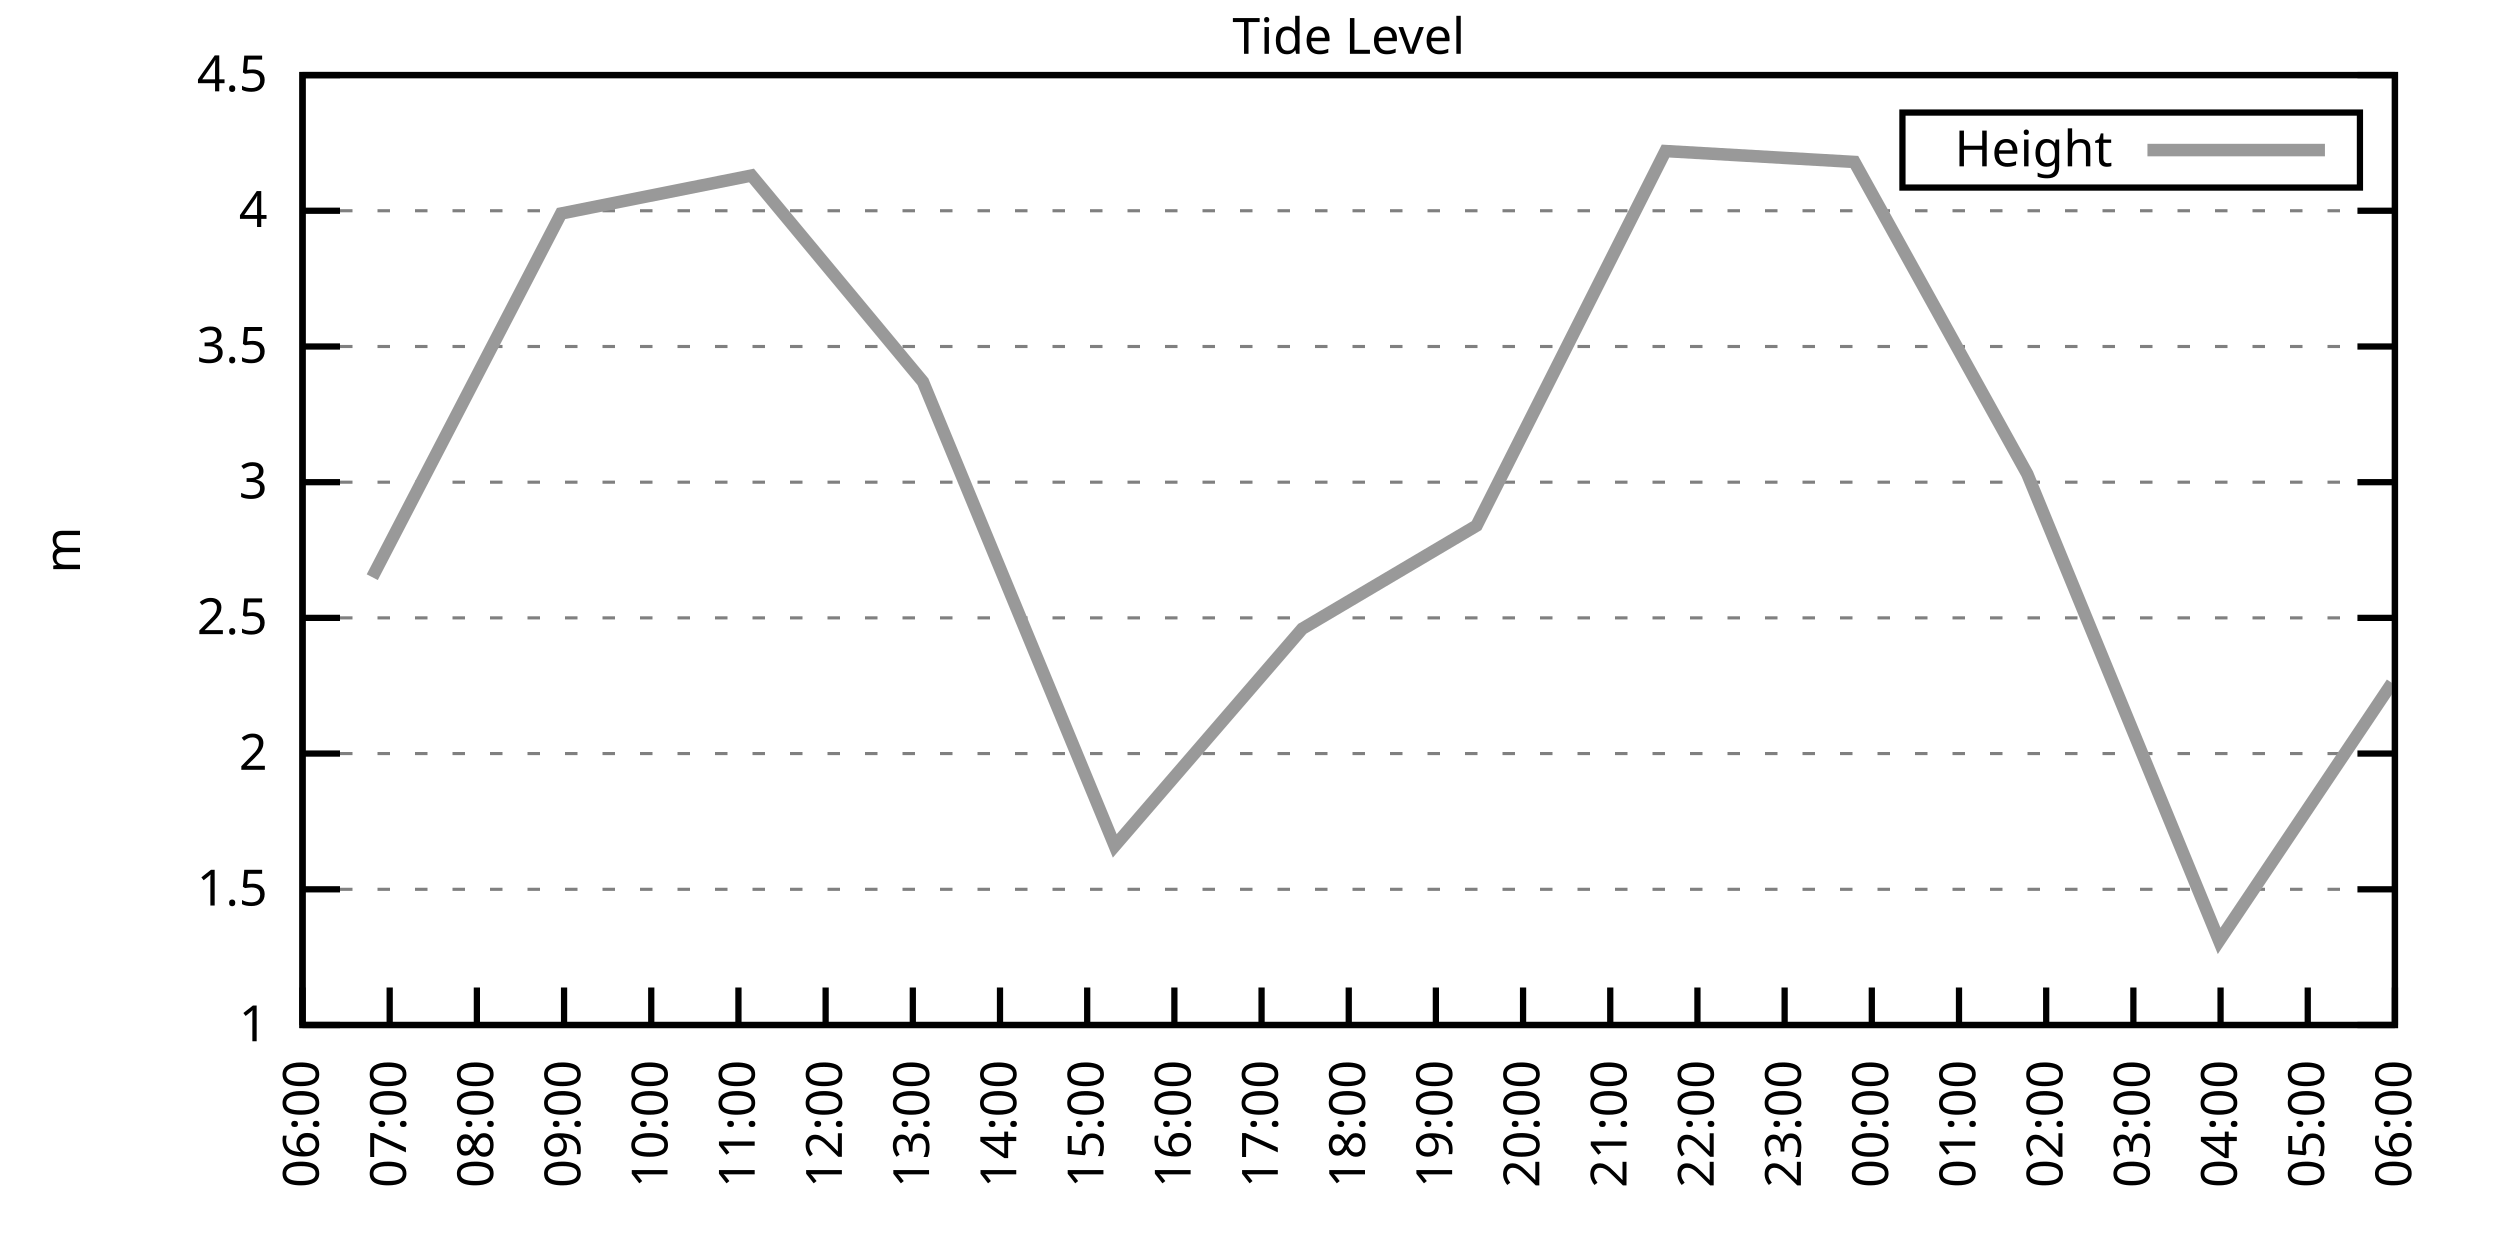
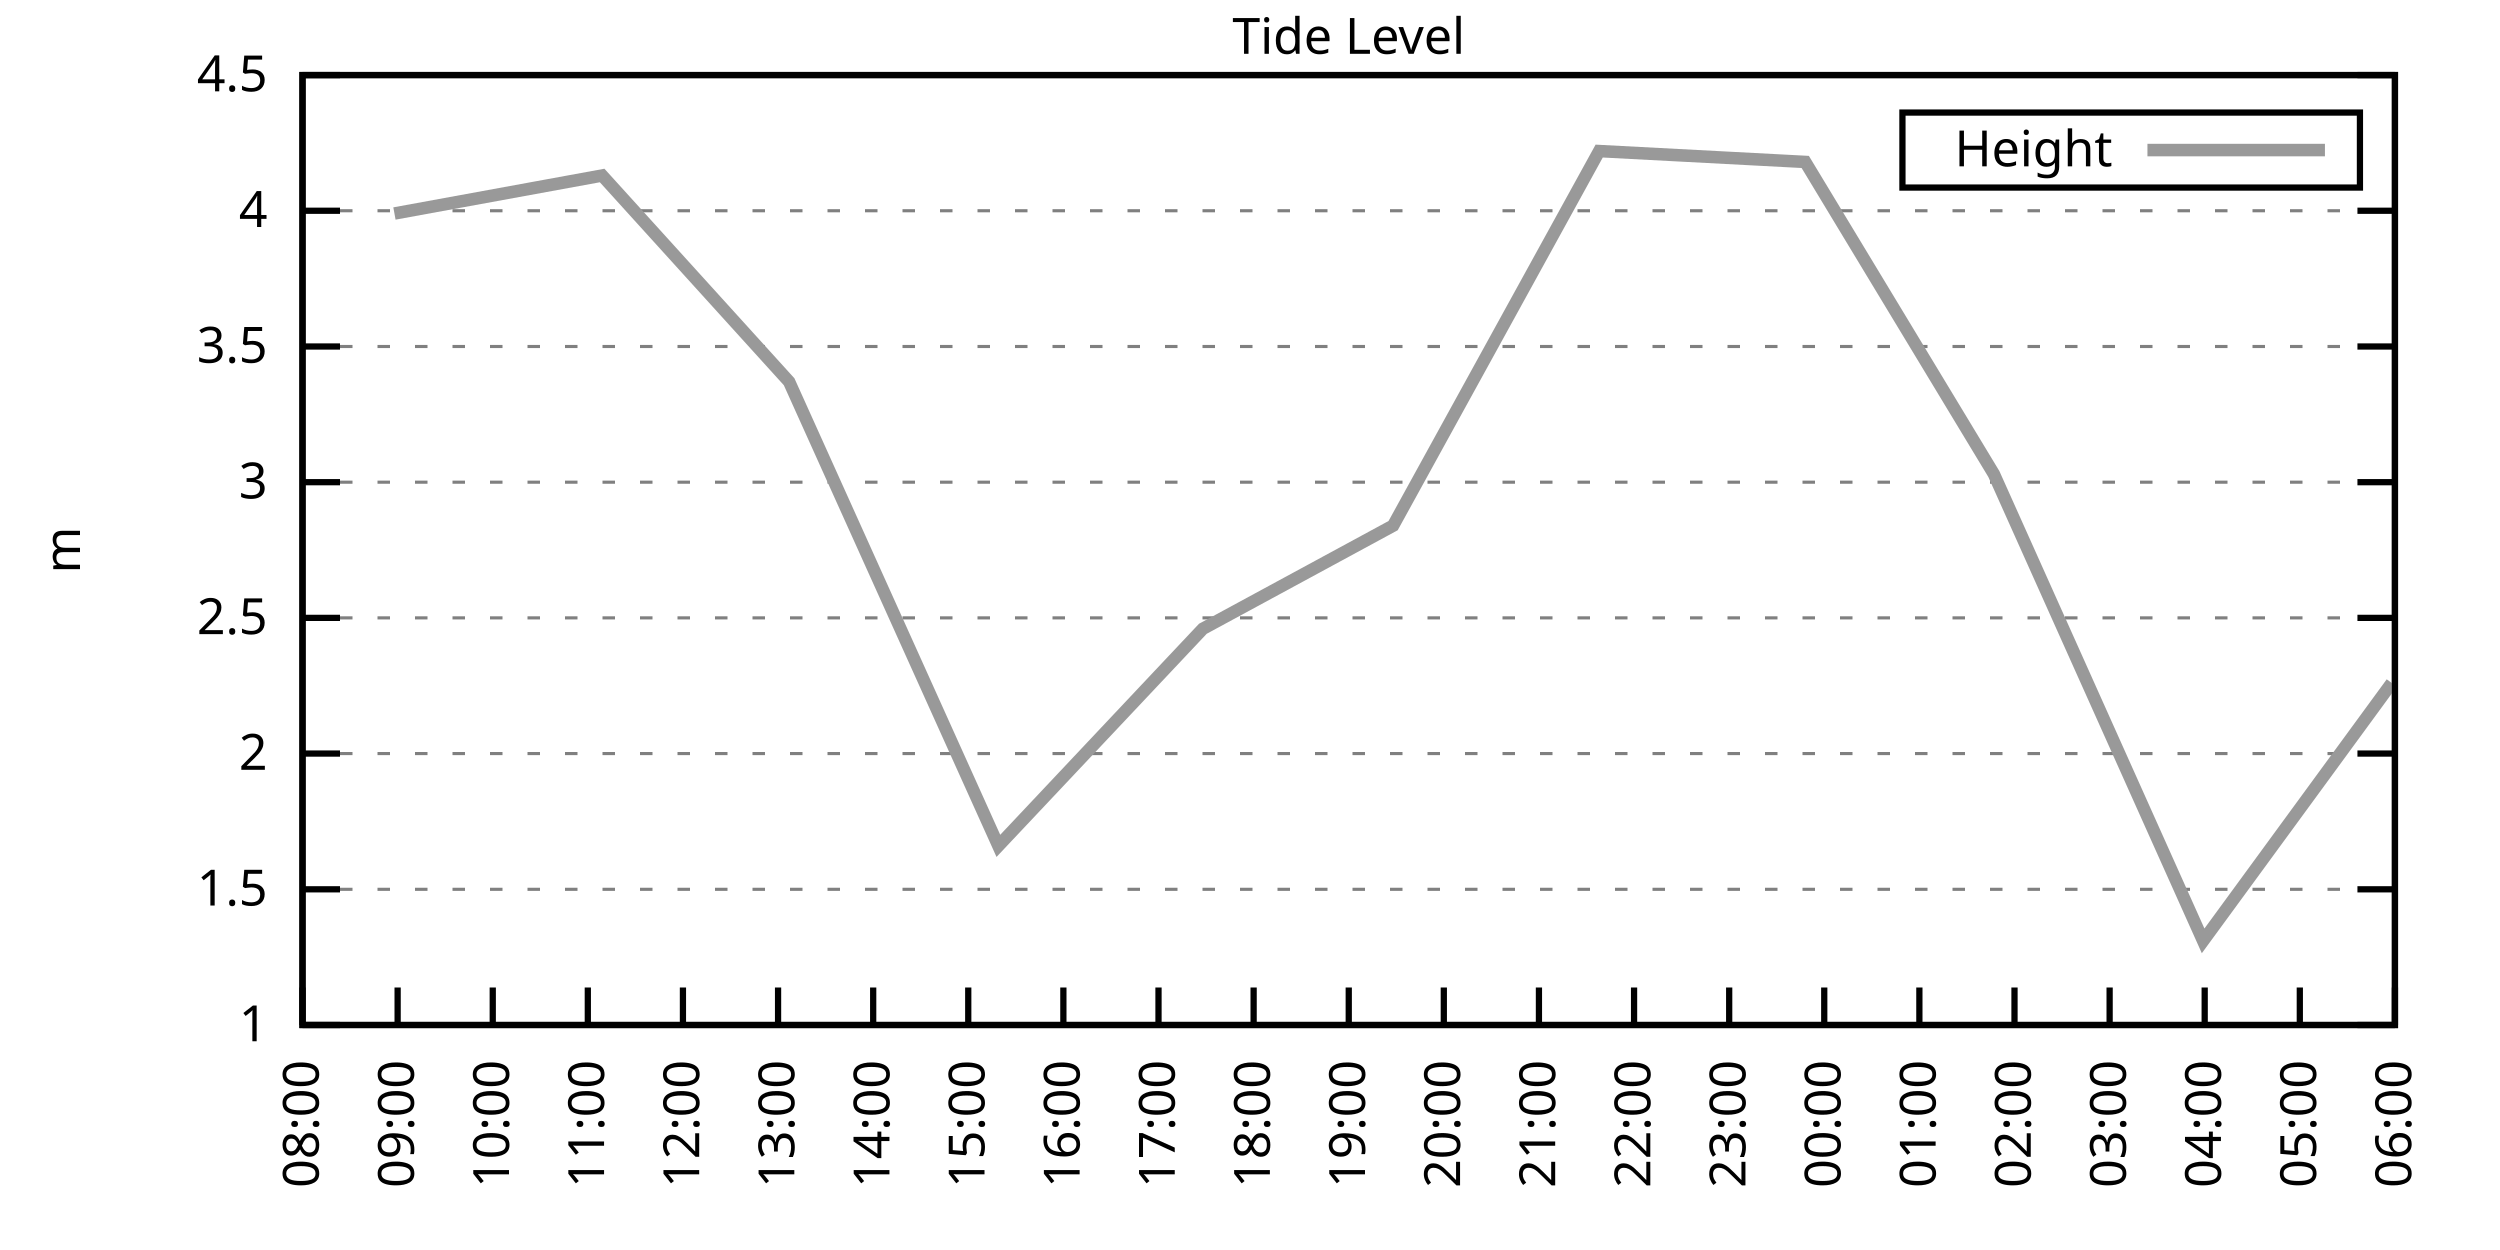
<svg xmlns="http://www.w3.org/2000/svg" xmlns:xlink="http://www.w3.org/1999/xlink" width="400" height="200" viewBox="0 0 400 200">
  <g id="gnuplot_canvas">
    <rect x="0" y="0" width="400" height="200" fill="none" />
    <defs>
      <circle id="gpDot" r="0.5" stroke-width="0.5" stroke="currentColor" />
      <path id="gpPt0" stroke-width="0.333" stroke="currentColor" d="M-1,0 h2 M0,-1 v2" />
      <path id="gpPt1" stroke-width="0.333" stroke="currentColor" d="M-1,-1 L1,1 M1,-1 L-1,1" />
      <path id="gpPt2" stroke-width="0.333" stroke="currentColor" d="M-1,0 L1,0 M0,-1 L0,1 M-1,-1 L1,1 M-1,1 L1,-1" />
      <rect id="gpPt3" stroke-width="0.333" stroke="currentColor" x="-1" y="-1" width="2" height="2" />
      <rect id="gpPt4" stroke-width="0.333" stroke="currentColor" fill="currentColor" x="-1" y="-1" width="2" height="2" />
      <circle id="gpPt5" stroke-width="0.333" stroke="currentColor" cx="0" cy="0" r="1" />
      <use xlink:href="#gpPt5" id="gpPt6" fill="currentColor" stroke="none" />
      <path id="gpPt7" stroke-width="0.333" stroke="currentColor" d="M0,-1.33 L-1.33,0.67 L1.33,0.67 z" />
      <use xlink:href="#gpPt7" id="gpPt8" fill="currentColor" stroke="none" />
      <use xlink:href="#gpPt7" id="gpPt9" stroke="currentColor" transform="rotate(180)" />
      <use xlink:href="#gpPt9" id="gpPt10" fill="currentColor" stroke="none" />
      <use xlink:href="#gpPt3" id="gpPt11" stroke="currentColor" transform="rotate(45)" />
      <use xlink:href="#gpPt11" id="gpPt12" fill="currentColor" stroke="none" />
      <path id="gpPt13" stroke-width="0.333" stroke="currentColor" d="M0,1.330 L1.265,0.411 L0.782,-1.067 L-0.782,-1.076 L-1.265,0.411 z" />
      <use xlink:href="#gpPt13" id="gpPt14" fill="currentColor" stroke="none" />
      <filter id="textbox" filterUnits="objectBoundingBox" x="0" y="0" height="1" width="1">
        <feFlood flood-color="white" flood-opacity="1" result="bgnd" />
        <feComposite in="SourceGraphic" in2="bgnd" operator="atop" />
      </filter>
      <filter id="greybox" filterUnits="objectBoundingBox" x="0" y="0" height="1" width="1">
        <feFlood flood-color="lightgrey" flood-opacity="1" result="grey" />
        <feComposite in="SourceGraphic" in2="grey" operator="atop" />
      </filter>
    </defs>
    <g fill="none" color="white" stroke="currentColor" stroke-width="1.00" stroke-linecap="butt" stroke-linejoin="miter">
</g>
    <g fill="none" color="black" stroke="currentColor" stroke-width="1.00" stroke-linecap="butt" stroke-linejoin="miter">
      <g stroke="none" shape-rendering="crispEdges">
        <polygon fill="rgb(255, 255, 255)" points="48.40,164.00 383.18,164.00 383.18,12.02 48.40,12.02 " />
      </g>
    </g>
    <g fill="none" color="black" stroke="currentColor" stroke-width="1.00" stroke-linecap="butt" stroke-linejoin="miter">
</g>
    <g fill="none" color="black" stroke="black" stroke-width="0.50" stroke-linecap="butt" stroke-linejoin="miter">
</g>
    <g fill="none" color="gray" stroke="currentColor" stroke-width="0.50" stroke-linecap="butt" stroke-linejoin="miter">
      <path stroke="gray" stroke-dasharray="2,4" class="gridline" d="M48.40,164.00 L383.19,164.00  " />
    </g>
    <g fill="none" color="gray" stroke="gray" stroke-width="1.00" stroke-linecap="butt" stroke-linejoin="miter">
</g>
    <g fill="none" color="black" stroke="currentColor" stroke-width="1.00" stroke-linecap="butt" stroke-linejoin="miter">
      <path stroke="black" d="M48.40,164.00 L54.40,164.00 M383.19,164.00 L377.19,164.00  " />
      <g transform="translate(42.80,166.60)" stroke="none" fill="black" font-family="Sans" font-size="8.00" text-anchor="end">
        <text>
          <tspan font-family="Sans"> 1</tspan>
        </text>
      </g>
    </g>
    <g fill="none" color="black" stroke="currentColor" stroke-width="1.00" stroke-linecap="butt" stroke-linejoin="miter">
</g>
    <g fill="none" color="black" stroke="black" stroke-width="0.50" stroke-linecap="butt" stroke-linejoin="miter">
</g>
    <g fill="none" color="gray" stroke="currentColor" stroke-width="0.50" stroke-linecap="butt" stroke-linejoin="miter">
      <path stroke="gray" stroke-dasharray="2,4" class="gridline" d="M48.40,142.29 L383.19,142.29  " />
    </g>
    <g fill="none" color="gray" stroke="gray" stroke-width="1.00" stroke-linecap="butt" stroke-linejoin="miter">
</g>
    <g fill="none" color="black" stroke="currentColor" stroke-width="1.00" stroke-linecap="butt" stroke-linejoin="miter">
      <path stroke="black" d="M48.40,142.29 L54.40,142.29 M383.19,142.29 L377.19,142.29  " />
      <g transform="translate(42.80,144.89)" stroke="none" fill="black" font-family="Sans" font-size="8.00" text-anchor="end">
        <text>
          <tspan font-family="Sans"> 1.5</tspan>
        </text>
      </g>
    </g>
    <g fill="none" color="black" stroke="currentColor" stroke-width="1.00" stroke-linecap="butt" stroke-linejoin="miter">
</g>
    <g fill="none" color="black" stroke="black" stroke-width="0.50" stroke-linecap="butt" stroke-linejoin="miter">
</g>
    <g fill="none" color="gray" stroke="currentColor" stroke-width="0.50" stroke-linecap="butt" stroke-linejoin="miter">
      <path stroke="gray" stroke-dasharray="2,4" class="gridline" d="M48.40,120.57 L383.19,120.57  " />
    </g>
    <g fill="none" color="gray" stroke="gray" stroke-width="1.00" stroke-linecap="butt" stroke-linejoin="miter">
</g>
    <g fill="none" color="black" stroke="currentColor" stroke-width="1.00" stroke-linecap="butt" stroke-linejoin="miter">
      <path stroke="black" d="M48.40,120.57 L54.40,120.57 M383.19,120.57 L377.19,120.57  " />
      <g transform="translate(42.80,123.17)" stroke="none" fill="black" font-family="Sans" font-size="8.00" text-anchor="end">
        <text>
          <tspan font-family="Sans"> 2</tspan>
        </text>
      </g>
    </g>
    <g fill="none" color="black" stroke="currentColor" stroke-width="1.00" stroke-linecap="butt" stroke-linejoin="miter">
</g>
    <g fill="none" color="black" stroke="black" stroke-width="0.50" stroke-linecap="butt" stroke-linejoin="miter">
</g>
    <g fill="none" color="gray" stroke="currentColor" stroke-width="0.50" stroke-linecap="butt" stroke-linejoin="miter">
      <path stroke="gray" stroke-dasharray="2,4" class="gridline" d="M48.40,98.86 L383.19,98.86  " />
    </g>
    <g fill="none" color="gray" stroke="gray" stroke-width="1.00" stroke-linecap="butt" stroke-linejoin="miter">
</g>
    <g fill="none" color="black" stroke="currentColor" stroke-width="1.00" stroke-linecap="butt" stroke-linejoin="miter">
      <path stroke="black" d="M48.40,98.86 L54.40,98.86 M383.19,98.86 L377.19,98.86  " />
      <g transform="translate(42.80,101.46)" stroke="none" fill="black" font-family="Sans" font-size="8.00" text-anchor="end">
        <text>
          <tspan font-family="Sans"> 2.5</tspan>
        </text>
      </g>
    </g>
    <g fill="none" color="black" stroke="currentColor" stroke-width="1.00" stroke-linecap="butt" stroke-linejoin="miter">
</g>
    <g fill="none" color="black" stroke="black" stroke-width="0.50" stroke-linecap="butt" stroke-linejoin="miter">
</g>
    <g fill="none" color="gray" stroke="currentColor" stroke-width="0.50" stroke-linecap="butt" stroke-linejoin="miter">
      <path stroke="gray" stroke-dasharray="2,4" class="gridline" d="M48.40,77.15 L383.19,77.15  " />
    </g>
    <g fill="none" color="gray" stroke="gray" stroke-width="1.00" stroke-linecap="butt" stroke-linejoin="miter">
</g>
    <g fill="none" color="black" stroke="currentColor" stroke-width="1.00" stroke-linecap="butt" stroke-linejoin="miter">
      <path stroke="black" d="M48.40,77.15 L54.40,77.15 M383.19,77.15 L377.19,77.15  " />
      <g transform="translate(42.80,79.75)" stroke="none" fill="black" font-family="Sans" font-size="8.00" text-anchor="end">
        <text>
          <tspan font-family="Sans"> 3</tspan>
        </text>
      </g>
    </g>
    <g fill="none" color="black" stroke="currentColor" stroke-width="1.00" stroke-linecap="butt" stroke-linejoin="miter">
</g>
    <g fill="none" color="black" stroke="black" stroke-width="0.50" stroke-linecap="butt" stroke-linejoin="miter">
</g>
    <g fill="none" color="gray" stroke="currentColor" stroke-width="0.50" stroke-linecap="butt" stroke-linejoin="miter">
      <path stroke="gray" stroke-dasharray="2,4" class="gridline" d="M48.40,55.44 L383.19,55.44  " />
    </g>
    <g fill="none" color="gray" stroke="gray" stroke-width="1.00" stroke-linecap="butt" stroke-linejoin="miter">
</g>
    <g fill="none" color="black" stroke="currentColor" stroke-width="1.00" stroke-linecap="butt" stroke-linejoin="miter">
      <path stroke="black" d="M48.40,55.44 L54.40,55.44 M383.19,55.44 L377.19,55.44  " />
      <g transform="translate(42.80,58.04)" stroke="none" fill="black" font-family="Sans" font-size="8.00" text-anchor="end">
        <text>
          <tspan font-family="Sans"> 3.5</tspan>
        </text>
      </g>
    </g>
    <g fill="none" color="black" stroke="currentColor" stroke-width="1.00" stroke-linecap="butt" stroke-linejoin="miter">
</g>
    <g fill="none" color="black" stroke="black" stroke-width="0.50" stroke-linecap="butt" stroke-linejoin="miter">
</g>
    <g fill="none" color="gray" stroke="currentColor" stroke-width="0.50" stroke-linecap="butt" stroke-linejoin="miter">
      <path stroke="gray" stroke-dasharray="2,4" class="gridline" d="M48.40,33.72 L383.19,33.72  " />
    </g>
    <g fill="none" color="gray" stroke="gray" stroke-width="1.00" stroke-linecap="butt" stroke-linejoin="miter">
</g>
    <g fill="none" color="black" stroke="currentColor" stroke-width="1.00" stroke-linecap="butt" stroke-linejoin="miter">
      <path stroke="black" d="M48.40,33.72 L54.40,33.72 M383.19,33.72 L377.19,33.72  " />
      <g transform="translate(42.80,36.32)" stroke="none" fill="black" font-family="Sans" font-size="8.00" text-anchor="end">
        <text>
          <tspan font-family="Sans"> 4</tspan>
        </text>
      </g>
    </g>
    <g fill="none" color="black" stroke="currentColor" stroke-width="1.00" stroke-linecap="butt" stroke-linejoin="miter">
</g>
    <g fill="none" color="black" stroke="black" stroke-width="0.50" stroke-linecap="butt" stroke-linejoin="miter">
</g>
    <g fill="none" color="gray" stroke="currentColor" stroke-width="0.50" stroke-linecap="butt" stroke-linejoin="miter">
      <path stroke="gray" stroke-dasharray="2,4" class="gridline" d="M48.40,12.01 L383.19,12.01  " />
    </g>
    <g fill="none" color="gray" stroke="gray" stroke-width="1.00" stroke-linecap="butt" stroke-linejoin="miter">
</g>
    <g fill="none" color="black" stroke="currentColor" stroke-width="1.00" stroke-linecap="butt" stroke-linejoin="miter">
      <path stroke="black" d="M48.40,12.01 L54.40,12.01 M383.19,12.01 L377.19,12.01  " />
      <g transform="translate(42.80,14.61)" stroke="none" fill="black" font-family="Sans" font-size="8.00" text-anchor="end">
        <text>
          <tspan font-family="Sans"> 4.5</tspan>
        </text>
      </g>
    </g>
    <g fill="none" color="black" stroke="currentColor" stroke-width="1.00" stroke-linecap="butt" stroke-linejoin="miter">
      <path stroke="black" d="M48.40,164.00 L48.40,158.00  " />
      <g transform="translate(51.00,169.60) rotate(270.00)" stroke="none" fill="black" font-family="Sans" font-size="8.00" text-anchor="end">
        <text>
-           <tspan font-family="Sans">06:00</tspan>
-         </text>
-       </g>
-     </g>
-     <g fill="none" color="black" stroke="currentColor" stroke-width="1.00" stroke-linecap="butt" stroke-linejoin="miter">
-       <path stroke="black" d="M62.35,164.00 L62.35,158.00  " />
-       <g transform="translate(64.95,169.60) rotate(270.00)" stroke="none" fill="black" font-family="Sans" font-size="8.00" text-anchor="end">
-         <text>
-           <tspan font-family="Sans">07:00</tspan>
-         </text>
-       </g>
-     </g>
-     <g fill="none" color="black" stroke="currentColor" stroke-width="1.00" stroke-linecap="butt" stroke-linejoin="miter">
-       <path stroke="black" d="M76.30,164.00 L76.30,158.00  " />
-       <g transform="translate(78.90,169.60) rotate(270.00)" stroke="none" fill="black" font-family="Sans" font-size="8.00" text-anchor="end">
-         <text>
          <tspan font-family="Sans">08:00</tspan>
        </text>
      </g>
    </g>
    <g fill="none" color="black" stroke="currentColor" stroke-width="1.00" stroke-linecap="butt" stroke-linejoin="miter">
-       <path stroke="black" d="M90.25,164.00 L90.25,158.00  " />
-       <g transform="translate(92.85,169.60) rotate(270.00)" stroke="none" fill="black" font-family="Sans" font-size="8.00" text-anchor="end">
+       <path stroke="black" d="M63.62,164.00 L63.62,158.00  " />
+       <g transform="translate(66.22,169.60) rotate(270.00)" stroke="none" fill="black" font-family="Sans" font-size="8.00" text-anchor="end">
        <text>
          <tspan font-family="Sans">09:00</tspan>
        </text>
      </g>
    </g>
    <g fill="none" color="black" stroke="currentColor" stroke-width="1.00" stroke-linecap="butt" stroke-linejoin="miter">
-       <path stroke="black" d="M104.20,164.00 L104.20,158.00  " />
-       <g transform="translate(106.80,169.60) rotate(270.00)" stroke="none" fill="black" font-family="Sans" font-size="8.00" text-anchor="end">
+       <path stroke="black" d="M78.84,164.00 L78.84,158.00  " />
+       <g transform="translate(81.44,169.60) rotate(270.00)" stroke="none" fill="black" font-family="Sans" font-size="8.00" text-anchor="end">
        <text>
          <tspan font-family="Sans">10:00</tspan>
        </text>
      </g>
    </g>
    <g fill="none" color="black" stroke="currentColor" stroke-width="1.00" stroke-linecap="butt" stroke-linejoin="miter">
-       <path stroke="black" d="M118.15,164.00 L118.15,158.00  " />
-       <g transform="translate(120.75,169.60) rotate(270.00)" stroke="none" fill="black" font-family="Sans" font-size="8.00" text-anchor="end">
+       <path stroke="black" d="M94.05,164.00 L94.05,158.00  " />
+       <g transform="translate(96.65,169.60) rotate(270.00)" stroke="none" fill="black" font-family="Sans" font-size="8.00" text-anchor="end">
        <text>
          <tspan font-family="Sans">11:00</tspan>
        </text>
      </g>
    </g>
    <g fill="none" color="black" stroke="currentColor" stroke-width="1.00" stroke-linecap="butt" stroke-linejoin="miter">
-       <path stroke="black" d="M132.10,164.00 L132.10,158.00  " />
-       <g transform="translate(134.70,169.60) rotate(270.00)" stroke="none" fill="black" font-family="Sans" font-size="8.00" text-anchor="end">
+       <path stroke="black" d="M109.27,164.00 L109.27,158.00  " />
+       <g transform="translate(111.87,169.60) rotate(270.00)" stroke="none" fill="black" font-family="Sans" font-size="8.00" text-anchor="end">
        <text>
          <tspan font-family="Sans">12:00</tspan>
        </text>
      </g>
    </g>
    <g fill="none" color="black" stroke="currentColor" stroke-width="1.00" stroke-linecap="butt" stroke-linejoin="miter">
-       <path stroke="black" d="M146.05,164.00 L146.05,158.00  " />
-       <g transform="translate(148.65,169.60) rotate(270.00)" stroke="none" fill="black" font-family="Sans" font-size="8.00" text-anchor="end">
+       <path stroke="black" d="M124.49,164.00 L124.49,158.00  " />
+       <g transform="translate(127.09,169.60) rotate(270.00)" stroke="none" fill="black" font-family="Sans" font-size="8.00" text-anchor="end">
        <text>
          <tspan font-family="Sans">13:00</tspan>
        </text>
      </g>
    </g>
    <g fill="none" color="black" stroke="currentColor" stroke-width="1.00" stroke-linecap="butt" stroke-linejoin="miter">
-       <path stroke="black" d="M160.00,164.00 L160.00,158.00  " />
-       <g transform="translate(162.60,169.60) rotate(270.00)" stroke="none" fill="black" font-family="Sans" font-size="8.00" text-anchor="end">
+       <path stroke="black" d="M139.71,164.00 L139.71,158.00  " />
+       <g transform="translate(142.31,169.60) rotate(270.00)" stroke="none" fill="black" font-family="Sans" font-size="8.00" text-anchor="end">
        <text>
          <tspan font-family="Sans">14:00</tspan>
        </text>
      </g>
    </g>
    <g fill="none" color="black" stroke="currentColor" stroke-width="1.00" stroke-linecap="butt" stroke-linejoin="miter">
-       <path stroke="black" d="M173.95,164.00 L173.95,158.00  " />
-       <g transform="translate(176.55,169.60) rotate(270.00)" stroke="none" fill="black" font-family="Sans" font-size="8.00" text-anchor="end">
+       <path stroke="black" d="M154.92,164.00 L154.92,158.00  " />
+       <g transform="translate(157.52,169.60) rotate(270.00)" stroke="none" fill="black" font-family="Sans" font-size="8.00" text-anchor="end">
        <text>
          <tspan font-family="Sans">15:00</tspan>
        </text>
      </g>
    </g>
    <g fill="none" color="black" stroke="currentColor" stroke-width="1.00" stroke-linecap="butt" stroke-linejoin="miter">
-       <path stroke="black" d="M187.90,164.00 L187.90,158.00  " />
-       <g transform="translate(190.50,169.60) rotate(270.00)" stroke="none" fill="black" font-family="Sans" font-size="8.00" text-anchor="end">
+       <path stroke="black" d="M170.14,164.00 L170.14,158.00  " />
+       <g transform="translate(172.74,169.60) rotate(270.00)" stroke="none" fill="black" font-family="Sans" font-size="8.00" text-anchor="end">
        <text>
          <tspan font-family="Sans">16:00</tspan>
        </text>
      </g>
    </g>
    <g fill="none" color="black" stroke="currentColor" stroke-width="1.00" stroke-linecap="butt" stroke-linejoin="miter">
-       <path stroke="black" d="M201.85,164.00 L201.85,158.00  " />
-       <g transform="translate(204.45,169.60) rotate(270.00)" stroke="none" fill="black" font-family="Sans" font-size="8.00" text-anchor="end">
+       <path stroke="black" d="M185.36,164.00 L185.36,158.00  " />
+       <g transform="translate(187.96,169.60) rotate(270.00)" stroke="none" fill="black" font-family="Sans" font-size="8.00" text-anchor="end">
        <text>
          <tspan font-family="Sans">17:00</tspan>
+         </text>
+       </g>
+     </g>
+     <g fill="none" color="black" stroke="currentColor" stroke-width="1.00" stroke-linecap="butt" stroke-linejoin="miter">
+       <path stroke="black" d="M200.58,164.00 L200.58,158.00  " />
+       <g transform="translate(203.18,169.60) rotate(270.00)" stroke="none" fill="black" font-family="Sans" font-size="8.00" text-anchor="end">
+         <text>
+           <tspan font-family="Sans">18:00</tspan>
        </text>
      </g>
    </g>
    <g fill="none" color="black" stroke="currentColor" stroke-width="1.00" stroke-linecap="butt" stroke-linejoin="miter">
      <path stroke="black" d="M215.80,164.00 L215.80,158.00  " />
      <g transform="translate(218.40,169.60) rotate(270.00)" stroke="none" fill="black" font-family="Sans" font-size="8.00" text-anchor="end">
        <text>
-           <tspan font-family="Sans">18:00</tspan>
-         </text>
-       </g>
-     </g>
-     <g fill="none" color="black" stroke="currentColor" stroke-width="1.00" stroke-linecap="butt" stroke-linejoin="miter">
-       <path stroke="black" d="M229.74,164.00 L229.74,158.00  " />
-       <g transform="translate(232.34,169.60) rotate(270.00)" stroke="none" fill="black" font-family="Sans" font-size="8.00" text-anchor="end">
-         <text>
          <tspan font-family="Sans">19:00</tspan>
        </text>
      </g>
    </g>
    <g fill="none" color="black" stroke="currentColor" stroke-width="1.00" stroke-linecap="butt" stroke-linejoin="miter">
-       <path stroke="black" d="M243.69,164.00 L243.69,158.00  " />
-       <g transform="translate(246.29,169.60) rotate(270.00)" stroke="none" fill="black" font-family="Sans" font-size="8.00" text-anchor="end">
+       <path stroke="black" d="M231.01,164.00 L231.01,158.00  " />
+       <g transform="translate(233.61,169.60) rotate(270.00)" stroke="none" fill="black" font-family="Sans" font-size="8.00" text-anchor="end">
        <text>
          <tspan font-family="Sans">20:00</tspan>
        </text>
      </g>
    </g>
    <g fill="none" color="black" stroke="currentColor" stroke-width="1.00" stroke-linecap="butt" stroke-linejoin="miter">
-       <path stroke="black" d="M257.64,164.00 L257.64,158.00  " />
-       <g transform="translate(260.24,169.60) rotate(270.00)" stroke="none" fill="black" font-family="Sans" font-size="8.00" text-anchor="end">
+       <path stroke="black" d="M246.23,164.00 L246.23,158.00  " />
+       <g transform="translate(248.83,169.60) rotate(270.00)" stroke="none" fill="black" font-family="Sans" font-size="8.00" text-anchor="end">
        <text>
          <tspan font-family="Sans">21:00</tspan>
        </text>
      </g>
    </g>
    <g fill="none" color="black" stroke="currentColor" stroke-width="1.00" stroke-linecap="butt" stroke-linejoin="miter">
-       <path stroke="black" d="M271.59,164.00 L271.59,158.00  " />
-       <g transform="translate(274.19,169.60) rotate(270.00)" stroke="none" fill="black" font-family="Sans" font-size="8.00" text-anchor="end">
+       <path stroke="black" d="M261.45,164.00 L261.45,158.00  " />
+       <g transform="translate(264.05,169.60) rotate(270.00)" stroke="none" fill="black" font-family="Sans" font-size="8.00" text-anchor="end">
        <text>
          <tspan font-family="Sans">22:00</tspan>
        </text>
      </g>
    </g>
    <g fill="none" color="black" stroke="currentColor" stroke-width="1.00" stroke-linecap="butt" stroke-linejoin="miter">
-       <path stroke="black" d="M285.54,164.00 L285.54,158.00  " />
-       <g transform="translate(288.14,169.60) rotate(270.00)" stroke="none" fill="black" font-family="Sans" font-size="8.00" text-anchor="end">
+       <path stroke="black" d="M276.67,164.00 L276.67,158.00  " />
+       <g transform="translate(279.27,169.60) rotate(270.00)" stroke="none" fill="black" font-family="Sans" font-size="8.00" text-anchor="end">
        <text>
          <tspan font-family="Sans">23:00</tspan>
        </text>
      </g>
    </g>
    <g fill="none" color="black" stroke="currentColor" stroke-width="1.00" stroke-linecap="butt" stroke-linejoin="miter">
-       <path stroke="black" d="M299.49,164.00 L299.49,158.00  " />
-       <g transform="translate(302.09,169.60) rotate(270.00)" stroke="none" fill="black" font-family="Sans" font-size="8.00" text-anchor="end">
+       <path stroke="black" d="M291.88,164.00 L291.88,158.00  " />
+       <g transform="translate(294.48,169.60) rotate(270.00)" stroke="none" fill="black" font-family="Sans" font-size="8.00" text-anchor="end">
        <text>
          <tspan font-family="Sans">00:00</tspan>
        </text>
      </g>
    </g>
    <g fill="none" color="black" stroke="currentColor" stroke-width="1.00" stroke-linecap="butt" stroke-linejoin="miter">
-       <path stroke="black" d="M313.44,164.00 L313.44,158.00  " />
-       <g transform="translate(316.04,169.60) rotate(270.00)" stroke="none" fill="black" font-family="Sans" font-size="8.00" text-anchor="end">
+       <path stroke="black" d="M307.10,164.00 L307.10,158.00  " />
+       <g transform="translate(309.70,169.60) rotate(270.00)" stroke="none" fill="black" font-family="Sans" font-size="8.00" text-anchor="end">
        <text>
          <tspan font-family="Sans">01:00</tspan>
        </text>
      </g>
    </g>
    <g fill="none" color="black" stroke="currentColor" stroke-width="1.00" stroke-linecap="butt" stroke-linejoin="miter">
-       <path stroke="black" d="M327.39,164.00 L327.39,158.00  " />
-       <g transform="translate(329.99,169.60) rotate(270.00)" stroke="none" fill="black" font-family="Sans" font-size="8.00" text-anchor="end">
+       <path stroke="black" d="M322.32,164.00 L322.32,158.00  " />
+       <g transform="translate(324.92,169.60) rotate(270.00)" stroke="none" fill="black" font-family="Sans" font-size="8.00" text-anchor="end">
        <text>
          <tspan font-family="Sans">02:00</tspan>
        </text>
      </g>
    </g>
    <g fill="none" color="black" stroke="currentColor" stroke-width="1.00" stroke-linecap="butt" stroke-linejoin="miter">
-       <path stroke="black" d="M341.34,164.00 L341.34,158.00  " />
-       <g transform="translate(343.94,169.60) rotate(270.00)" stroke="none" fill="black" font-family="Sans" font-size="8.00" text-anchor="end">
+       <path stroke="black" d="M337.54,164.00 L337.54,158.00  " />
+       <g transform="translate(340.14,169.60) rotate(270.00)" stroke="none" fill="black" font-family="Sans" font-size="8.00" text-anchor="end">
        <text>
          <tspan font-family="Sans">03:00</tspan>
        </text>
      </g>
    </g>
    <g fill="none" color="black" stroke="currentColor" stroke-width="1.00" stroke-linecap="butt" stroke-linejoin="miter">
-       <path stroke="black" d="M355.29,164.00 L355.29,158.00  " />
-       <g transform="translate(357.89,169.60) rotate(270.00)" stroke="none" fill="black" font-family="Sans" font-size="8.00" text-anchor="end">
+       <path stroke="black" d="M352.75,164.00 L352.75,158.00  " />
+       <g transform="translate(355.35,169.60) rotate(270.00)" stroke="none" fill="black" font-family="Sans" font-size="8.00" text-anchor="end">
        <text>
          <tspan font-family="Sans">04:00</tspan>
        </text>
      </g>
    </g>
    <g fill="none" color="black" stroke="currentColor" stroke-width="1.00" stroke-linecap="butt" stroke-linejoin="miter">
-       <path stroke="black" d="M369.24,164.00 L369.24,158.00  " />
-       <g transform="translate(371.84,169.60) rotate(270.00)" stroke="none" fill="black" font-family="Sans" font-size="8.00" text-anchor="end">
+       <path stroke="black" d="M367.97,164.00 L367.97,158.00  " />
+       <g transform="translate(370.57,169.60) rotate(270.00)" stroke="none" fill="black" font-family="Sans" font-size="8.00" text-anchor="end">
        <text>
          <tspan font-family="Sans">05:00</tspan>
        </text>
      </g>
    </g>
    <g fill="none" color="black" stroke="currentColor" stroke-width="1.00" stroke-linecap="butt" stroke-linejoin="miter">
      <path stroke="black" d="M383.19,164.00 L383.19,158.00  " />
      <g transform="translate(385.79,169.60) rotate(270.00)" stroke="none" fill="black" font-family="Sans" font-size="8.00" text-anchor="end">
        <text>
          <tspan font-family="Sans">06:00</tspan>
        </text>
      </g>
    </g>
    <g fill="none" color="black" stroke="currentColor" stroke-width="1.00" stroke-linecap="butt" stroke-linejoin="miter">
</g>
    <g fill="none" color="black" stroke="currentColor" stroke-width="1.00" stroke-linecap="butt" stroke-linejoin="miter">
      <path stroke="black" d="M48.40,12.01 L48.40,164.00 L383.19,164.00 L383.19,12.01 L48.40,12.01 Z  " />
    </g>
    <g fill="none" color="black" stroke="currentColor" stroke-width="1.00" stroke-linecap="butt" stroke-linejoin="miter">
</g>
    <g fill="none" color="black" stroke="currentColor" stroke-width="1.00" stroke-linecap="butt" stroke-linejoin="miter">
      <path stroke="black" d="M304.39,30.01 L304.39,18.01 L377.59,18.01 L377.59,30.01 L304.39,30.01 Z  " />
    </g>
    <g id="Tide_level_plot_1">
      <g fill="none" color="white" stroke="black" stroke-width="2.00" stroke-linecap="butt" stroke-linejoin="miter">
</g>
      <g fill="none" color="black" stroke="currentColor" stroke-width="2.00" stroke-linecap="butt" stroke-linejoin="miter">
        <g transform="translate(337.99,26.61)" stroke="none" fill="black" font-family="Sans" font-size="8.00" text-anchor="end">
          <text>
            <tspan font-family="Sans">Height</tspan>
          </text>
        </g>
      </g>
      <g fill="none" color="black" stroke="currentColor" stroke-width="2.00" stroke-linecap="butt" stroke-linejoin="miter">
-         <path stroke="rgb(153, 153, 153)" d="M343.59,24.01 L371.99,24.01 M59.56,92.35 L89.78,34.16 L120.24,28.08 L147.67,61.08 L178.36,135.34 L208.36,100.60   L236.25,84.10 L266.48,24.17 L296.70,25.91 L324.37,75.85 L355.06,150.54 L382.73,109.28  " />
+         <path stroke="rgb(153, 153, 153)" d="M343.59,24.01 L371.99,24.01 M63.11,34.16 L96.34,28.08 L126.26,61.08 L159.74,135.34 L192.46,100.60 L222.90,84.10   L255.87,24.17 L288.84,25.91 L319.02,75.85 L352.50,150.54 L382.68,109.28  " />
      </g>
    </g>
    <g fill="none" color="black" stroke="currentColor" stroke-width="2.00" stroke-linecap="butt" stroke-linejoin="miter">
</g>
    <g fill="none" color="black" stroke="black" stroke-width="1.00" stroke-linecap="butt" stroke-linejoin="miter">
</g>
    <g fill="none" color="black" stroke="currentColor" stroke-width="1.00" stroke-linecap="butt" stroke-linejoin="miter">
      <path stroke="black" d="M48.40,12.01 L48.40,164.00 L383.19,164.00 L383.19,12.01 L48.40,12.01 Z  " />
      <g transform="translate(12.80,88.01) rotate(270.00)" stroke="none" fill="black" font-family="Sans" font-size="8.00" text-anchor="middle">
        <text>
          <tspan font-family="Sans">m</tspan>
        </text>
      </g>
    </g>
    <g fill="none" color="black" stroke="currentColor" stroke-width="1.00" stroke-linecap="butt" stroke-linejoin="miter">
</g>
    <g fill="none" color="black" stroke="currentColor" stroke-width="1.00" stroke-linecap="butt" stroke-linejoin="miter">
      <g transform="translate(215.79,8.61)" stroke="none" fill="black" font-family="Sans" font-size="8.00" text-anchor="middle">
        <text>
          <tspan font-family="Sans">Tide Level</tspan>
        </text>
      </g>
    </g>
    <g fill="none" color="black" stroke="currentColor" stroke-width="1.00" stroke-linecap="butt" stroke-linejoin="miter">
</g>
  </g>
</svg>
